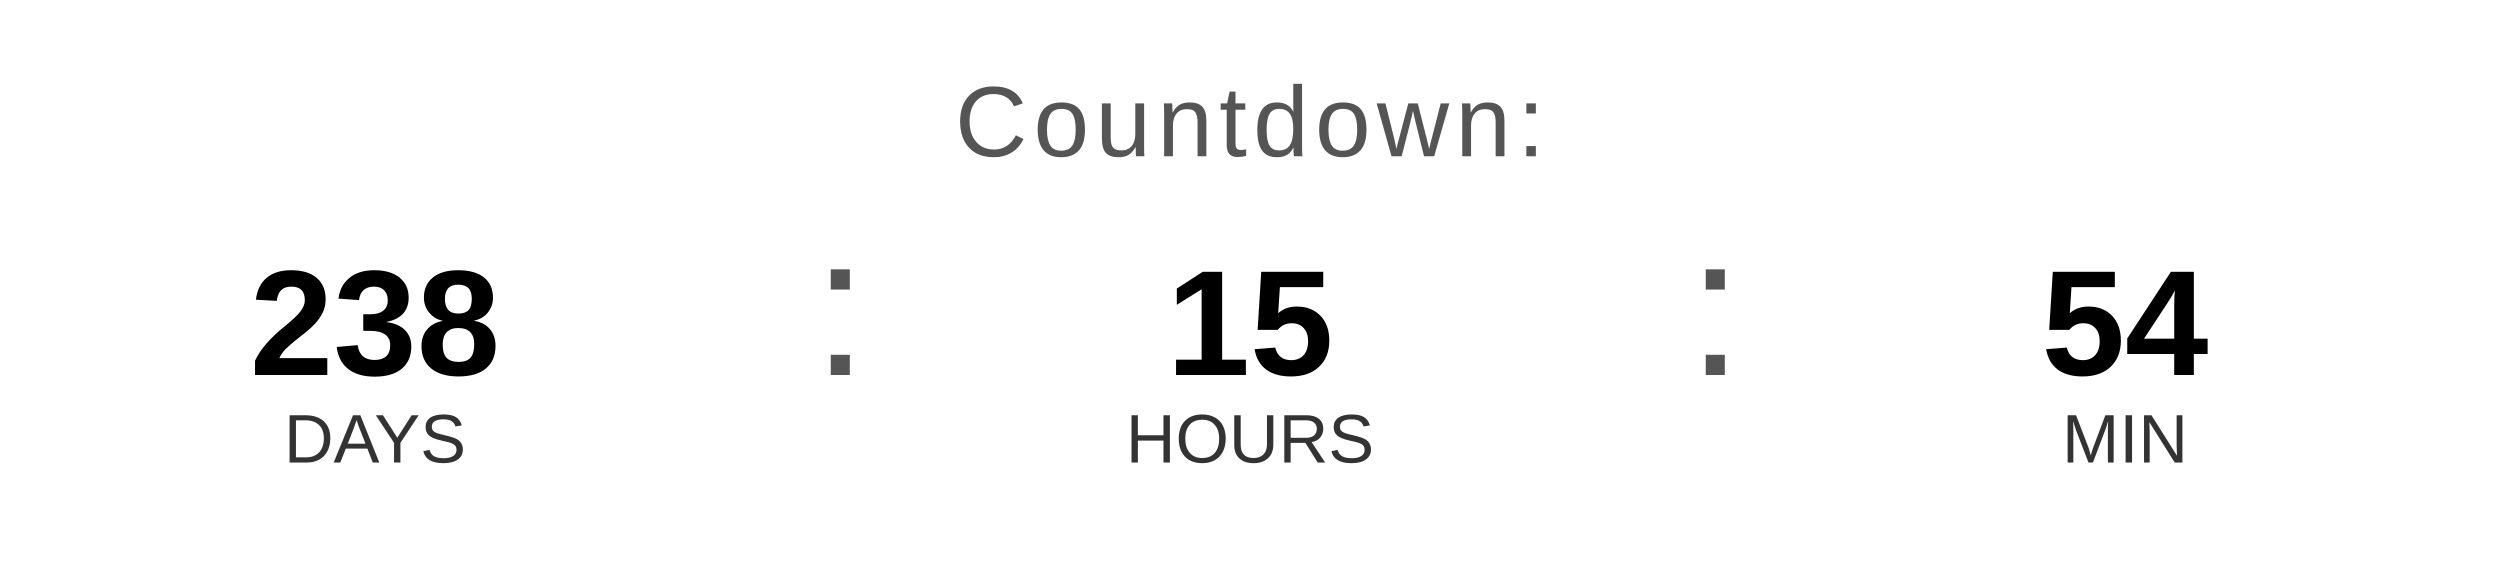
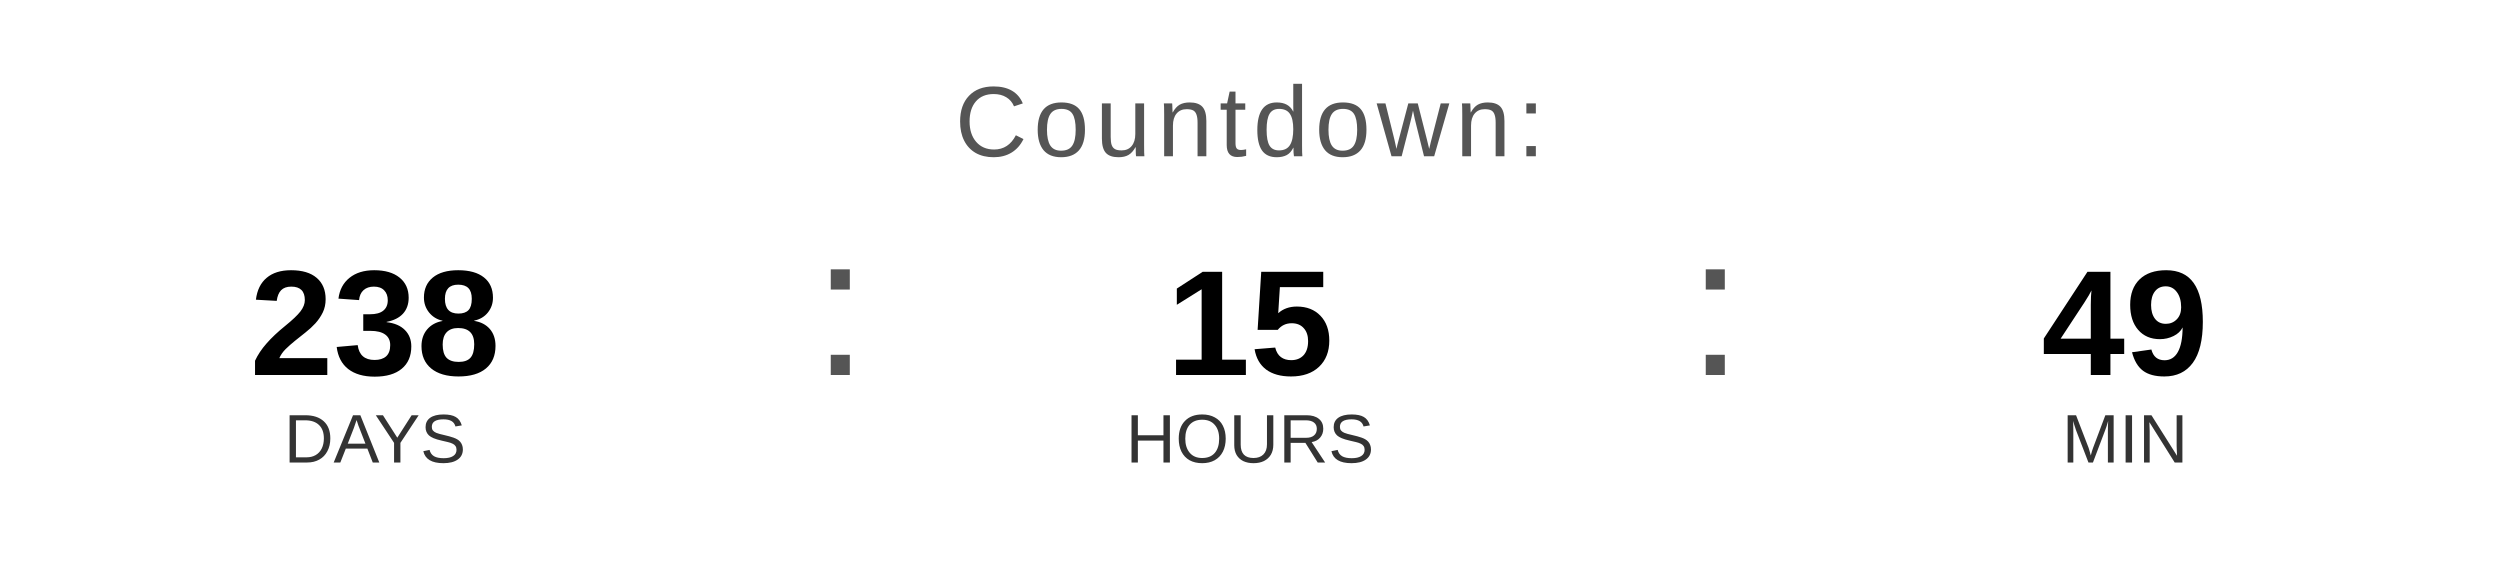
<svg xmlns="http://www.w3.org/2000/svg" width="400" height="90" viewBox="0 0 400 90">
  <text x="200" y="25" font-family="Arial, Helvetica, sans-serif" font-size="16" fill="#555555" text-anchor="middle" letter-spacing="1">
    Countdown:
  </text>
  <text x="60" y="60" font-family="Arial, Helvetica, sans-serif" font-size="24" font-weight="bold" fill="#000000" text-anchor="middle">238</text>
  <text x="60" y="74" font-family="Arial, Helvetica, sans-serif" font-size="11" fill="#333333" text-anchor="middle">DAYS</text>
  <text x="130" y="60" font-family="Arial, sans-serif" font-size="32" fill="#555555">:</text>
  <text x="200" y="60" font-family="Arial, Helvetica, sans-serif" font-size="24" font-weight="bold" fill="#000000" text-anchor="middle">15</text>
  <text x="200" y="74" font-family="Arial, Helvetica, sans-serif" font-size="11" fill="#333333" text-anchor="middle">HOURS</text>
  <text x="270" y="60" font-family="Arial, sans-serif" font-size="32" fill="#555555">:</text>
-   <text x="340" y="60" font-family="Arial, Helvetica, sans-serif" font-size="24" font-weight="bold" fill="#000000" text-anchor="middle">54</text>
+   <text x="340" y="60" font-family="Arial, Helvetica, sans-serif" font-size="24" font-weight="bold" fill="#000000" text-anchor="middle">49</text>
  <text x="340" y="74" font-family="Arial, Helvetica, sans-serif" font-size="11" fill="#333333" text-anchor="middle">MIN</text>
</svg>
